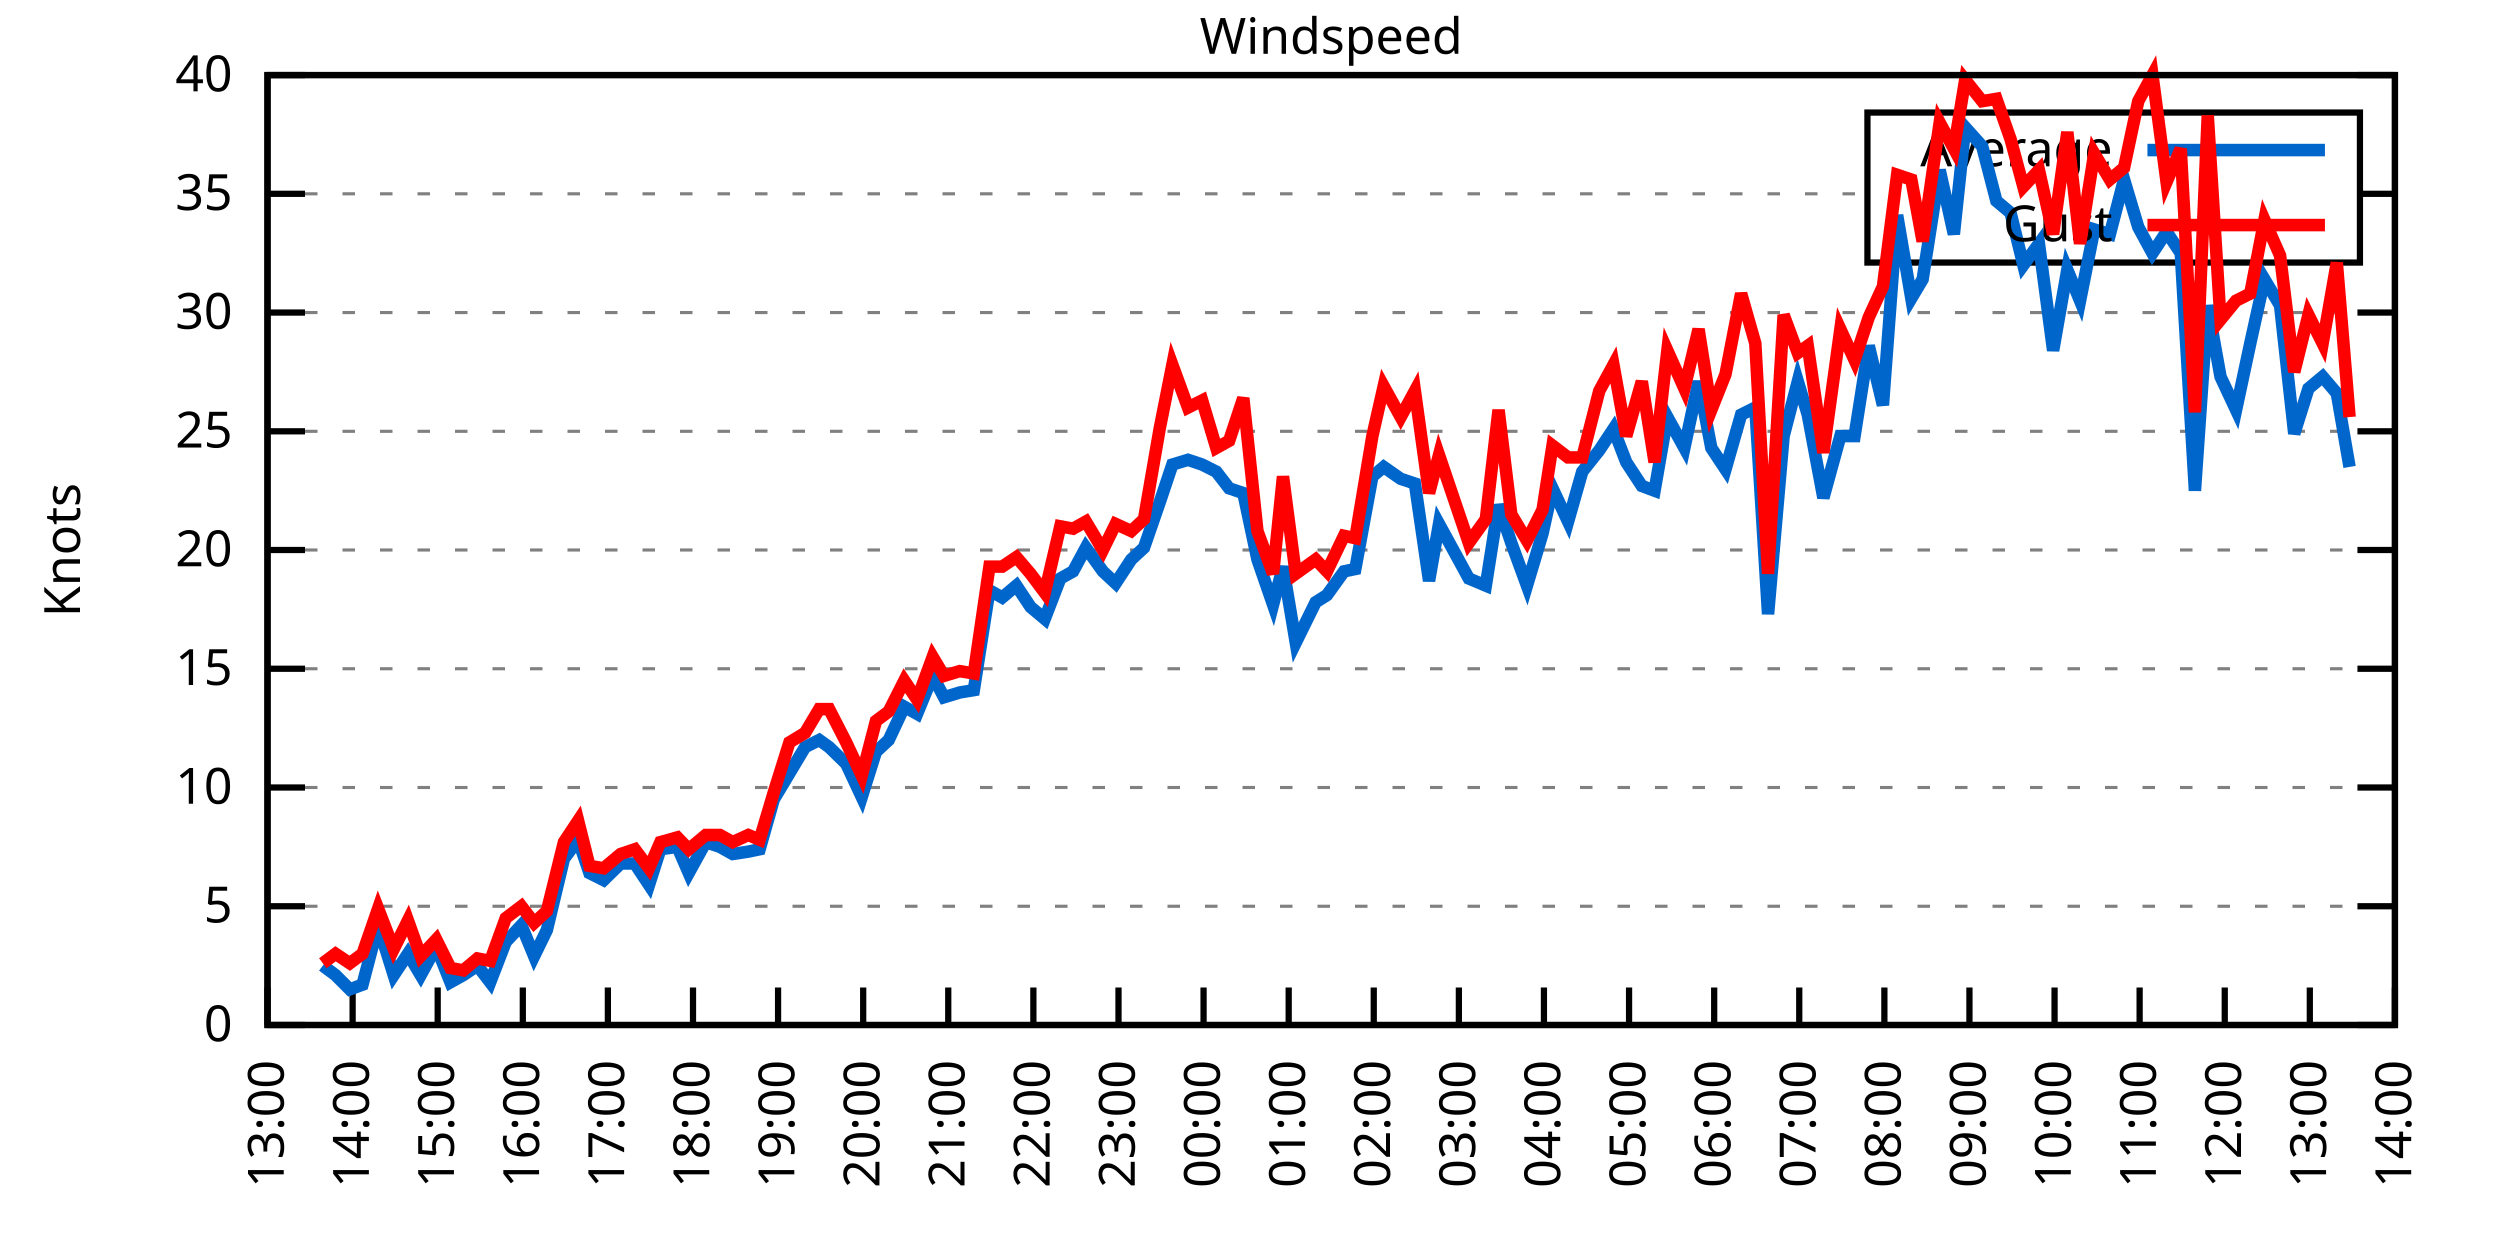
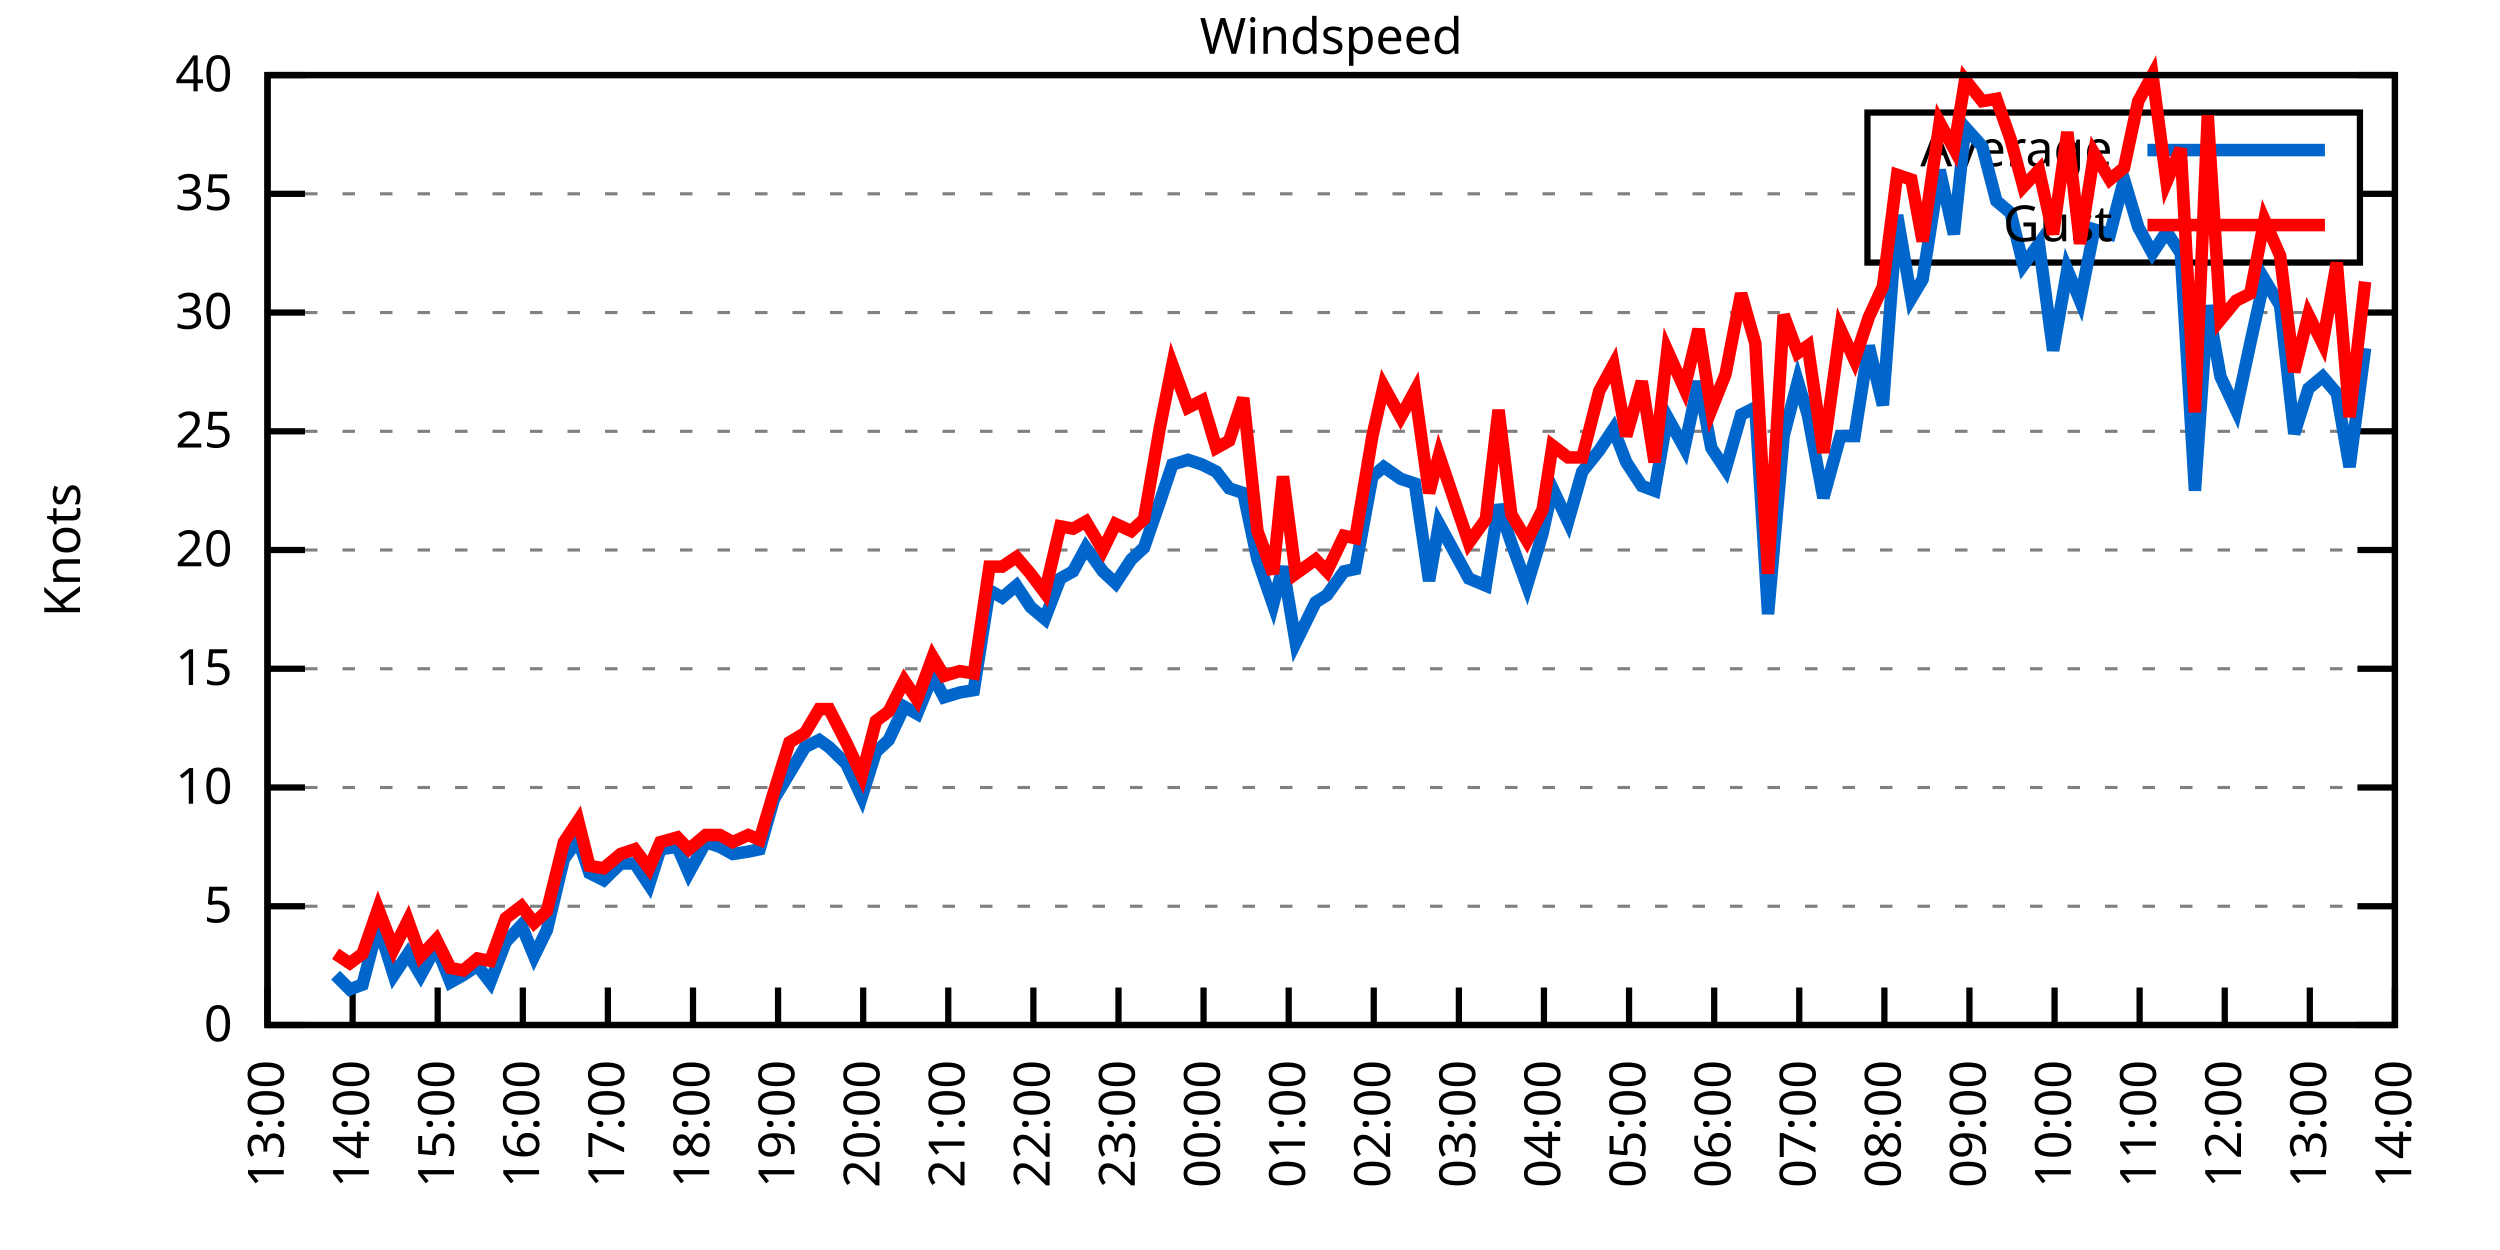
<svg xmlns="http://www.w3.org/2000/svg" xmlns:xlink="http://www.w3.org/1999/xlink" width="400" height="200" viewBox="0 0 400 200">
  <g id="gnuplot_canvas">
    <rect x="0" y="0" width="400" height="200" fill="none" />
    <defs>
      <circle id="gpDot" r="0.5" stroke-width="0.5" stroke="currentColor" />
      <path id="gpPt0" stroke-width="0.333" stroke="currentColor" d="M-1,0 h2 M0,-1 v2" />
      <path id="gpPt1" stroke-width="0.333" stroke="currentColor" d="M-1,-1 L1,1 M1,-1 L-1,1" />
      <path id="gpPt2" stroke-width="0.333" stroke="currentColor" d="M-1,0 L1,0 M0,-1 L0,1 M-1,-1 L1,1 M-1,1 L1,-1" />
      <rect id="gpPt3" stroke-width="0.333" stroke="currentColor" x="-1" y="-1" width="2" height="2" />
      <rect id="gpPt4" stroke-width="0.333" stroke="currentColor" fill="currentColor" x="-1" y="-1" width="2" height="2" />
      <circle id="gpPt5" stroke-width="0.333" stroke="currentColor" cx="0" cy="0" r="1" />
      <use xlink:href="#gpPt5" id="gpPt6" fill="currentColor" stroke="none" />
      <path id="gpPt7" stroke-width="0.333" stroke="currentColor" d="M0,-1.33 L-1.33,0.67 L1.33,0.67 z" />
      <use xlink:href="#gpPt7" id="gpPt8" fill="currentColor" stroke="none" />
      <use xlink:href="#gpPt7" id="gpPt9" stroke="currentColor" transform="rotate(180)" />
      <use xlink:href="#gpPt9" id="gpPt10" fill="currentColor" stroke="none" />
      <use xlink:href="#gpPt3" id="gpPt11" stroke="currentColor" transform="rotate(45)" />
      <use xlink:href="#gpPt11" id="gpPt12" fill="currentColor" stroke="none" />
      <path id="gpPt13" stroke-width="0.333" stroke="currentColor" d="M0,1.330 L1.265,0.411 L0.782,-1.067 L-0.782,-1.076 L-1.265,0.411 z" />
      <use xlink:href="#gpPt13" id="gpPt14" fill="currentColor" stroke="none" />
      <filter id="textbox" filterUnits="objectBoundingBox" x="0" y="0" height="1" width="1">
        <feFlood flood-color="white" flood-opacity="1" result="bgnd" />
        <feComposite in="SourceGraphic" in2="bgnd" operator="atop" />
      </filter>
      <filter id="greybox" filterUnits="objectBoundingBox" x="0" y="0" height="1" width="1">
        <feFlood flood-color="lightgrey" flood-opacity="1" result="grey" />
        <feComposite in="SourceGraphic" in2="grey" operator="atop" />
      </filter>
    </defs>
    <g fill="none" color="white" stroke="currentColor" stroke-width="1.00" stroke-linecap="butt" stroke-linejoin="miter">
</g>
    <g fill="none" color="black" stroke="currentColor" stroke-width="1.00" stroke-linecap="butt" stroke-linejoin="miter">
      <g stroke="none" shape-rendering="crispEdges">
        <polygon fill="rgb(255, 255, 255)" points="42.80,164.00 383.18,164.00 383.18,12.02 42.80,12.02 " />
      </g>
    </g>
    <g fill="none" color="black" stroke="currentColor" stroke-width="1.00" stroke-linecap="butt" stroke-linejoin="miter">
</g>
    <g fill="none" color="black" stroke="black" stroke-width="0.50" stroke-linecap="butt" stroke-linejoin="miter">
</g>
    <g fill="none" color="gray" stroke="currentColor" stroke-width="0.50" stroke-linecap="butt" stroke-linejoin="miter">
      <path stroke="gray" stroke-dasharray="2,4" class="gridline" d="M42.80,164.00 L383.19,164.00  " />
    </g>
    <g fill="none" color="gray" stroke="gray" stroke-width="1.00" stroke-linecap="butt" stroke-linejoin="miter">
</g>
    <g fill="none" color="black" stroke="currentColor" stroke-width="1.00" stroke-linecap="butt" stroke-linejoin="miter">
      <path stroke="black" d="M42.80,164.00 L48.80,164.00 M383.19,164.00 L377.19,164.00  " />
      <g transform="translate(37.20,166.60)" stroke="none" fill="black" font-family="Sans" font-size="8.00" text-anchor="end">
        <text>
          <tspan font-family="Sans"> 0</tspan>
        </text>
      </g>
    </g>
    <g fill="none" color="black" stroke="currentColor" stroke-width="1.00" stroke-linecap="butt" stroke-linejoin="miter">
</g>
    <g fill="none" color="black" stroke="black" stroke-width="0.50" stroke-linecap="butt" stroke-linejoin="miter">
</g>
    <g fill="none" color="gray" stroke="currentColor" stroke-width="0.50" stroke-linecap="butt" stroke-linejoin="miter">
      <path stroke="gray" stroke-dasharray="2,4" class="gridline" d="M42.80,145.00 L383.19,145.00  " />
    </g>
    <g fill="none" color="gray" stroke="gray" stroke-width="1.00" stroke-linecap="butt" stroke-linejoin="miter">
</g>
    <g fill="none" color="black" stroke="currentColor" stroke-width="1.00" stroke-linecap="butt" stroke-linejoin="miter">
      <path stroke="black" d="M42.80,145.00 L48.80,145.00 M383.19,145.00 L377.19,145.00  " />
      <g transform="translate(37.20,147.60)" stroke="none" fill="black" font-family="Sans" font-size="8.00" text-anchor="end">
        <text>
          <tspan font-family="Sans"> 5</tspan>
        </text>
      </g>
    </g>
    <g fill="none" color="black" stroke="currentColor" stroke-width="1.00" stroke-linecap="butt" stroke-linejoin="miter">
</g>
    <g fill="none" color="black" stroke="black" stroke-width="0.50" stroke-linecap="butt" stroke-linejoin="miter">
</g>
    <g fill="none" color="gray" stroke="currentColor" stroke-width="0.50" stroke-linecap="butt" stroke-linejoin="miter">
      <path stroke="gray" stroke-dasharray="2,4" class="gridline" d="M42.80,126.00 L383.19,126.00  " />
    </g>
    <g fill="none" color="gray" stroke="gray" stroke-width="1.00" stroke-linecap="butt" stroke-linejoin="miter">
</g>
    <g fill="none" color="black" stroke="currentColor" stroke-width="1.00" stroke-linecap="butt" stroke-linejoin="miter">
      <path stroke="black" d="M42.80,126.00 L48.80,126.00 M383.19,126.00 L377.19,126.00  " />
      <g transform="translate(37.20,128.60)" stroke="none" fill="black" font-family="Sans" font-size="8.00" text-anchor="end">
        <text>
          <tspan font-family="Sans"> 10</tspan>
        </text>
      </g>
    </g>
    <g fill="none" color="black" stroke="currentColor" stroke-width="1.00" stroke-linecap="butt" stroke-linejoin="miter">
</g>
    <g fill="none" color="black" stroke="black" stroke-width="0.50" stroke-linecap="butt" stroke-linejoin="miter">
</g>
    <g fill="none" color="gray" stroke="currentColor" stroke-width="0.50" stroke-linecap="butt" stroke-linejoin="miter">
      <path stroke="gray" stroke-dasharray="2,4" class="gridline" d="M42.80,107.00 L383.19,107.00  " />
    </g>
    <g fill="none" color="gray" stroke="gray" stroke-width="1.00" stroke-linecap="butt" stroke-linejoin="miter">
</g>
    <g fill="none" color="black" stroke="currentColor" stroke-width="1.00" stroke-linecap="butt" stroke-linejoin="miter">
      <path stroke="black" d="M42.80,107.00 L48.80,107.00 M383.19,107.00 L377.19,107.00  " />
      <g transform="translate(37.20,109.60)" stroke="none" fill="black" font-family="Sans" font-size="8.00" text-anchor="end">
        <text>
          <tspan font-family="Sans"> 15</tspan>
        </text>
      </g>
    </g>
    <g fill="none" color="black" stroke="currentColor" stroke-width="1.00" stroke-linecap="butt" stroke-linejoin="miter">
</g>
    <g fill="none" color="black" stroke="black" stroke-width="0.50" stroke-linecap="butt" stroke-linejoin="miter">
</g>
    <g fill="none" color="gray" stroke="currentColor" stroke-width="0.50" stroke-linecap="butt" stroke-linejoin="miter">
      <path stroke="gray" stroke-dasharray="2,4" class="gridline" d="M42.80,88.00 L383.19,88.00  " />
    </g>
    <g fill="none" color="gray" stroke="gray" stroke-width="1.00" stroke-linecap="butt" stroke-linejoin="miter">
</g>
    <g fill="none" color="black" stroke="currentColor" stroke-width="1.00" stroke-linecap="butt" stroke-linejoin="miter">
      <path stroke="black" d="M42.80,88.00 L48.80,88.00 M383.19,88.00 L377.19,88.00  " />
      <g transform="translate(37.20,90.60)" stroke="none" fill="black" font-family="Sans" font-size="8.00" text-anchor="end">
        <text>
          <tspan font-family="Sans"> 20</tspan>
        </text>
      </g>
    </g>
    <g fill="none" color="black" stroke="currentColor" stroke-width="1.00" stroke-linecap="butt" stroke-linejoin="miter">
</g>
    <g fill="none" color="black" stroke="black" stroke-width="0.50" stroke-linecap="butt" stroke-linejoin="miter">
</g>
    <g fill="none" color="gray" stroke="currentColor" stroke-width="0.50" stroke-linecap="butt" stroke-linejoin="miter">
      <path stroke="gray" stroke-dasharray="2,4" class="gridline" d="M42.80,69.01 L383.19,69.01  " />
    </g>
    <g fill="none" color="gray" stroke="gray" stroke-width="1.00" stroke-linecap="butt" stroke-linejoin="miter">
</g>
    <g fill="none" color="black" stroke="currentColor" stroke-width="1.00" stroke-linecap="butt" stroke-linejoin="miter">
      <path stroke="black" d="M42.80,69.01 L48.80,69.01 M383.19,69.01 L377.19,69.01  " />
      <g transform="translate(37.20,71.61)" stroke="none" fill="black" font-family="Sans" font-size="8.00" text-anchor="end">
        <text>
          <tspan font-family="Sans"> 25</tspan>
        </text>
      </g>
    </g>
    <g fill="none" color="black" stroke="currentColor" stroke-width="1.00" stroke-linecap="butt" stroke-linejoin="miter">
</g>
    <g fill="none" color="black" stroke="black" stroke-width="0.50" stroke-linecap="butt" stroke-linejoin="miter">
</g>
    <g fill="none" color="gray" stroke="currentColor" stroke-width="0.50" stroke-linecap="butt" stroke-linejoin="miter">
      <path stroke="gray" stroke-dasharray="2,4" class="gridline" d="M42.80,50.01 L383.19,50.01  " />
    </g>
    <g fill="none" color="gray" stroke="gray" stroke-width="1.00" stroke-linecap="butt" stroke-linejoin="miter">
</g>
    <g fill="none" color="black" stroke="currentColor" stroke-width="1.00" stroke-linecap="butt" stroke-linejoin="miter">
      <path stroke="black" d="M42.80,50.01 L48.80,50.01 M383.19,50.01 L377.19,50.01  " />
      <g transform="translate(37.20,52.61)" stroke="none" fill="black" font-family="Sans" font-size="8.00" text-anchor="end">
        <text>
          <tspan font-family="Sans"> 30</tspan>
        </text>
      </g>
    </g>
    <g fill="none" color="black" stroke="currentColor" stroke-width="1.00" stroke-linecap="butt" stroke-linejoin="miter">
</g>
    <g fill="none" color="black" stroke="black" stroke-width="0.50" stroke-linecap="butt" stroke-linejoin="miter">
</g>
    <g fill="none" color="gray" stroke="currentColor" stroke-width="0.50" stroke-linecap="butt" stroke-linejoin="miter">
      <path stroke="gray" stroke-dasharray="2,4" class="gridline" d="M42.80,31.01 L298.79,31.01 M377.59,31.01 L383.19,31.01  " />
    </g>
    <g fill="none" color="gray" stroke="gray" stroke-width="1.00" stroke-linecap="butt" stroke-linejoin="miter">
</g>
    <g fill="none" color="black" stroke="currentColor" stroke-width="1.00" stroke-linecap="butt" stroke-linejoin="miter">
      <path stroke="black" d="M42.80,31.01 L48.80,31.01 M383.19,31.01 L377.19,31.01  " />
      <g transform="translate(37.20,33.61)" stroke="none" fill="black" font-family="Sans" font-size="8.00" text-anchor="end">
        <text>
          <tspan font-family="Sans"> 35</tspan>
        </text>
      </g>
    </g>
    <g fill="none" color="black" stroke="currentColor" stroke-width="1.00" stroke-linecap="butt" stroke-linejoin="miter">
</g>
    <g fill="none" color="black" stroke="black" stroke-width="0.50" stroke-linecap="butt" stroke-linejoin="miter">
</g>
    <g fill="none" color="gray" stroke="currentColor" stroke-width="0.50" stroke-linecap="butt" stroke-linejoin="miter">
      <path stroke="gray" stroke-dasharray="2,4" class="gridline" d="M42.80,12.01 L383.19,12.01  " />
    </g>
    <g fill="none" color="gray" stroke="gray" stroke-width="1.00" stroke-linecap="butt" stroke-linejoin="miter">
</g>
    <g fill="none" color="black" stroke="currentColor" stroke-width="1.00" stroke-linecap="butt" stroke-linejoin="miter">
      <path stroke="black" d="M42.80,12.01 L48.80,12.01 M383.19,12.01 L377.19,12.01  " />
      <g transform="translate(37.20,14.61)" stroke="none" fill="black" font-family="Sans" font-size="8.00" text-anchor="end">
        <text>
          <tspan font-family="Sans"> 40</tspan>
        </text>
      </g>
    </g>
    <g fill="none" color="black" stroke="currentColor" stroke-width="1.00" stroke-linecap="butt" stroke-linejoin="miter">
      <path stroke="black" d="M42.80,164.00 L42.80,158.00  " />
      <g transform="translate(45.40,169.60) rotate(270.00)" stroke="none" fill="black" font-family="Sans" font-size="8.00" text-anchor="end">
        <text>
          <tspan font-family="Sans">13:00</tspan>
        </text>
      </g>
    </g>
    <g fill="none" color="black" stroke="currentColor" stroke-width="1.00" stroke-linecap="butt" stroke-linejoin="miter">
      <path stroke="black" d="M56.42,164.00 L56.42,158.00  " />
      <g transform="translate(59.02,169.60) rotate(270.00)" stroke="none" fill="black" font-family="Sans" font-size="8.00" text-anchor="end">
        <text>
          <tspan font-family="Sans">14:00</tspan>
        </text>
      </g>
    </g>
    <g fill="none" color="black" stroke="currentColor" stroke-width="1.00" stroke-linecap="butt" stroke-linejoin="miter">
      <path stroke="black" d="M70.03,164.00 L70.03,158.00  " />
      <g transform="translate(72.63,169.60) rotate(270.00)" stroke="none" fill="black" font-family="Sans" font-size="8.00" text-anchor="end">
        <text>
          <tspan font-family="Sans">15:00</tspan>
        </text>
      </g>
    </g>
    <g fill="none" color="black" stroke="currentColor" stroke-width="1.00" stroke-linecap="butt" stroke-linejoin="miter">
      <path stroke="black" d="M83.65,164.00 L83.65,158.00  " />
      <g transform="translate(86.25,169.60) rotate(270.00)" stroke="none" fill="black" font-family="Sans" font-size="8.00" text-anchor="end">
        <text>
          <tspan font-family="Sans">16:00</tspan>
        </text>
      </g>
    </g>
    <g fill="none" color="black" stroke="currentColor" stroke-width="1.00" stroke-linecap="butt" stroke-linejoin="miter">
      <path stroke="black" d="M97.26,164.00 L97.26,158.00  " />
      <g transform="translate(99.86,169.60) rotate(270.00)" stroke="none" fill="black" font-family="Sans" font-size="8.00" text-anchor="end">
        <text>
          <tspan font-family="Sans">17:00</tspan>
        </text>
      </g>
    </g>
    <g fill="none" color="black" stroke="currentColor" stroke-width="1.00" stroke-linecap="butt" stroke-linejoin="miter">
      <path stroke="black" d="M110.88,164.00 L110.88,158.00  " />
      <g transform="translate(113.48,169.60) rotate(270.00)" stroke="none" fill="black" font-family="Sans" font-size="8.00" text-anchor="end">
        <text>
          <tspan font-family="Sans">18:00</tspan>
        </text>
      </g>
    </g>
    <g fill="none" color="black" stroke="currentColor" stroke-width="1.00" stroke-linecap="butt" stroke-linejoin="miter">
      <path stroke="black" d="M124.49,164.00 L124.49,158.00  " />
      <g transform="translate(127.09,169.60) rotate(270.00)" stroke="none" fill="black" font-family="Sans" font-size="8.00" text-anchor="end">
        <text>
          <tspan font-family="Sans">19:00</tspan>
        </text>
      </g>
    </g>
    <g fill="none" color="black" stroke="currentColor" stroke-width="1.00" stroke-linecap="butt" stroke-linejoin="miter">
      <path stroke="black" d="M138.11,164.00 L138.11,158.00  " />
      <g transform="translate(140.71,169.60) rotate(270.00)" stroke="none" fill="black" font-family="Sans" font-size="8.00" text-anchor="end">
        <text>
          <tspan font-family="Sans">20:00</tspan>
        </text>
      </g>
    </g>
    <g fill="none" color="black" stroke="currentColor" stroke-width="1.00" stroke-linecap="butt" stroke-linejoin="miter">
      <path stroke="black" d="M151.72,164.00 L151.72,158.00  " />
      <g transform="translate(154.32,169.60) rotate(270.00)" stroke="none" fill="black" font-family="Sans" font-size="8.00" text-anchor="end">
        <text>
          <tspan font-family="Sans">21:00</tspan>
        </text>
      </g>
    </g>
    <g fill="none" color="black" stroke="currentColor" stroke-width="1.00" stroke-linecap="butt" stroke-linejoin="miter">
      <path stroke="black" d="M165.34,164.00 L165.34,158.00  " />
      <g transform="translate(167.94,169.60) rotate(270.00)" stroke="none" fill="black" font-family="Sans" font-size="8.00" text-anchor="end">
        <text>
          <tspan font-family="Sans">22:00</tspan>
        </text>
      </g>
    </g>
    <g fill="none" color="black" stroke="currentColor" stroke-width="1.00" stroke-linecap="butt" stroke-linejoin="miter">
      <path stroke="black" d="M178.96,164.00 L178.96,158.00  " />
      <g transform="translate(181.56,169.60) rotate(270.00)" stroke="none" fill="black" font-family="Sans" font-size="8.00" text-anchor="end">
        <text>
          <tspan font-family="Sans">23:00</tspan>
        </text>
      </g>
    </g>
    <g fill="none" color="black" stroke="currentColor" stroke-width="1.00" stroke-linecap="butt" stroke-linejoin="miter">
      <path stroke="black" d="M192.57,164.00 L192.57,158.00  " />
      <g transform="translate(195.17,169.60) rotate(270.00)" stroke="none" fill="black" font-family="Sans" font-size="8.00" text-anchor="end">
        <text>
          <tspan font-family="Sans">00:00</tspan>
        </text>
      </g>
    </g>
    <g fill="none" color="black" stroke="currentColor" stroke-width="1.00" stroke-linecap="butt" stroke-linejoin="miter">
      <path stroke="black" d="M206.19,164.00 L206.19,158.00  " />
      <g transform="translate(208.79,169.60) rotate(270.00)" stroke="none" fill="black" font-family="Sans" font-size="8.00" text-anchor="end">
        <text>
          <tspan font-family="Sans">01:00</tspan>
        </text>
      </g>
    </g>
    <g fill="none" color="black" stroke="currentColor" stroke-width="1.00" stroke-linecap="butt" stroke-linejoin="miter">
      <path stroke="black" d="M219.80,164.00 L219.80,158.00  " />
      <g transform="translate(222.40,169.60) rotate(270.00)" stroke="none" fill="black" font-family="Sans" font-size="8.00" text-anchor="end">
        <text>
          <tspan font-family="Sans">02:00</tspan>
        </text>
      </g>
    </g>
    <g fill="none" color="black" stroke="currentColor" stroke-width="1.00" stroke-linecap="butt" stroke-linejoin="miter">
      <path stroke="black" d="M233.42,164.00 L233.42,158.00  " />
      <g transform="translate(236.02,169.60) rotate(270.00)" stroke="none" fill="black" font-family="Sans" font-size="8.00" text-anchor="end">
        <text>
          <tspan font-family="Sans">03:00</tspan>
        </text>
      </g>
    </g>
    <g fill="none" color="black" stroke="currentColor" stroke-width="1.00" stroke-linecap="butt" stroke-linejoin="miter">
      <path stroke="black" d="M247.03,164.00 L247.03,158.00  " />
      <g transform="translate(249.63,169.60) rotate(270.00)" stroke="none" fill="black" font-family="Sans" font-size="8.00" text-anchor="end">
        <text>
          <tspan font-family="Sans">04:00</tspan>
        </text>
      </g>
    </g>
    <g fill="none" color="black" stroke="currentColor" stroke-width="1.00" stroke-linecap="butt" stroke-linejoin="miter">
      <path stroke="black" d="M260.65,164.00 L260.65,158.00  " />
      <g transform="translate(263.25,169.60) rotate(270.00)" stroke="none" fill="black" font-family="Sans" font-size="8.00" text-anchor="end">
        <text>
          <tspan font-family="Sans">05:00</tspan>
        </text>
      </g>
    </g>
    <g fill="none" color="black" stroke="currentColor" stroke-width="1.00" stroke-linecap="butt" stroke-linejoin="miter">
      <path stroke="black" d="M274.27,164.00 L274.27,158.00  " />
      <g transform="translate(276.87,169.60) rotate(270.00)" stroke="none" fill="black" font-family="Sans" font-size="8.00" text-anchor="end">
        <text>
          <tspan font-family="Sans">06:00</tspan>
        </text>
      </g>
    </g>
    <g fill="none" color="black" stroke="currentColor" stroke-width="1.00" stroke-linecap="butt" stroke-linejoin="miter">
      <path stroke="black" d="M287.88,164.00 L287.88,158.00  " />
      <g transform="translate(290.48,169.60) rotate(270.00)" stroke="none" fill="black" font-family="Sans" font-size="8.00" text-anchor="end">
        <text>
          <tspan font-family="Sans">07:00</tspan>
        </text>
      </g>
    </g>
    <g fill="none" color="black" stroke="currentColor" stroke-width="1.00" stroke-linecap="butt" stroke-linejoin="miter">
      <path stroke="black" d="M301.50,164.00 L301.50,158.00  " />
      <g transform="translate(304.10,169.60) rotate(270.00)" stroke="none" fill="black" font-family="Sans" font-size="8.00" text-anchor="end">
        <text>
          <tspan font-family="Sans">08:00</tspan>
        </text>
      </g>
    </g>
    <g fill="none" color="black" stroke="currentColor" stroke-width="1.00" stroke-linecap="butt" stroke-linejoin="miter">
      <path stroke="black" d="M315.11,164.00 L315.11,158.00  " />
      <g transform="translate(317.71,169.60) rotate(270.00)" stroke="none" fill="black" font-family="Sans" font-size="8.00" text-anchor="end">
        <text>
          <tspan font-family="Sans">09:00</tspan>
        </text>
      </g>
    </g>
    <g fill="none" color="black" stroke="currentColor" stroke-width="1.00" stroke-linecap="butt" stroke-linejoin="miter">
      <path stroke="black" d="M328.73,164.00 L328.73,158.00  " />
      <g transform="translate(331.33,169.60) rotate(270.00)" stroke="none" fill="black" font-family="Sans" font-size="8.00" text-anchor="end">
        <text>
          <tspan font-family="Sans">10:00</tspan>
        </text>
      </g>
    </g>
    <g fill="none" color="black" stroke="currentColor" stroke-width="1.00" stroke-linecap="butt" stroke-linejoin="miter">
      <path stroke="black" d="M342.34,164.00 L342.34,158.00  " />
      <g transform="translate(344.94,169.60) rotate(270.00)" stroke="none" fill="black" font-family="Sans" font-size="8.00" text-anchor="end">
        <text>
          <tspan font-family="Sans">11:00</tspan>
        </text>
      </g>
    </g>
    <g fill="none" color="black" stroke="currentColor" stroke-width="1.00" stroke-linecap="butt" stroke-linejoin="miter">
      <path stroke="black" d="M355.96,164.00 L355.96,158.00  " />
      <g transform="translate(358.56,169.60) rotate(270.00)" stroke="none" fill="black" font-family="Sans" font-size="8.00" text-anchor="end">
        <text>
          <tspan font-family="Sans">12:00</tspan>
        </text>
      </g>
    </g>
    <g fill="none" color="black" stroke="currentColor" stroke-width="1.00" stroke-linecap="butt" stroke-linejoin="miter">
      <path stroke="black" d="M369.57,164.00 L369.57,158.00  " />
      <g transform="translate(372.17,169.60) rotate(270.00)" stroke="none" fill="black" font-family="Sans" font-size="8.00" text-anchor="end">
        <text>
          <tspan font-family="Sans">13:00</tspan>
        </text>
      </g>
    </g>
    <g fill="none" color="black" stroke="currentColor" stroke-width="1.00" stroke-linecap="butt" stroke-linejoin="miter">
      <path stroke="black" d="M383.19,164.00 L383.19,158.00  " />
      <g transform="translate(385.79,169.60) rotate(270.00)" stroke="none" fill="black" font-family="Sans" font-size="8.00" text-anchor="end">
        <text>
          <tspan font-family="Sans">14:00</tspan>
        </text>
      </g>
    </g>
    <g fill="none" color="black" stroke="currentColor" stroke-width="1.00" stroke-linecap="butt" stroke-linejoin="miter">
</g>
    <g fill="none" color="black" stroke="currentColor" stroke-width="1.00" stroke-linecap="butt" stroke-linejoin="miter">
      <path stroke="black" d="M42.80,12.01 L42.80,164.00 L383.19,164.00 L383.19,12.01 L42.80,12.01 Z  " />
    </g>
    <g fill="none" color="black" stroke="currentColor" stroke-width="1.00" stroke-linecap="butt" stroke-linejoin="miter">
</g>
    <g fill="none" color="black" stroke="currentColor" stroke-width="1.00" stroke-linecap="butt" stroke-linejoin="miter">
      <path stroke="black" d="M298.79,42.01 L298.79,18.01 L377.59,18.01 L377.59,42.01 L298.79,42.01 Z  " />
    </g>
    <g id="Windspeed_plot_1">
      <g fill="none" color="white" stroke="black" stroke-width="2.00" stroke-linecap="butt" stroke-linejoin="miter">
</g>
      <g fill="none" color="black" stroke="currentColor" stroke-width="2.00" stroke-linecap="butt" stroke-linejoin="miter">
        <g transform="translate(337.99,26.61)" stroke="none" fill="black" font-family="Sans" font-size="8.00" text-anchor="end">
          <text>
            <tspan font-family="Sans">Average</tspan>
          </text>
        </g>
      </g>
      <g fill="none" color="black" stroke="currentColor" stroke-width="2.00" stroke-linecap="butt" stroke-linejoin="miter">
-         <path stroke="rgb(  0, 102, 204)" d="M343.59,24.01 L371.99,24.01 M51.65,154.50 L53.69,156.02 L55.96,158.30 L58.00,157.54 L60.50,148.04 L63.00,156.02   L65.27,152.60 L67.31,156.02 L69.80,151.46 L72.07,157.16 L74.12,156.02 L76.39,154.50 L78.43,157.16 L80.92,150.70   L83.42,148.04 L85.46,152.98 L87.50,148.80 L90.23,137.40 L92.50,134.36 L94.31,139.68 L96.58,140.82 L99.30,138.16   L101.57,138.16 L103.84,141.58 L105.66,135.88 L108.38,135.50 L110.20,139.68 L112.92,134.74 L115.19,135.50 L117.23,136.64   L119.73,136.26 L121.54,135.88 L123.81,127.90 L126.31,123.72 L128.81,119.54 L131.07,118.40 L132.66,119.54 L135.39,122.20   L137.88,127.52 L140.15,120.30 L142.19,118.40 L144.69,113.08 L146.73,114.22 L149.23,108.14 L151.04,111.56 L153.54,110.80   L155.81,110.42 L158.31,94.46 L160.35,95.60 L162.62,93.70 L164.89,97.12 L167.16,99.02 L169.65,92.56 L171.69,91.42   L173.74,87.63 L176.46,91.42 L178.50,93.32 L181.00,89.52 L183.04,87.63 L185.54,80.41 L187.58,74.33 L190.08,73.57   L192.34,74.33 L194.61,75.47 L196.66,78.13 L198.93,78.89 L201.19,89.52 L203.69,96.74 L205.28,90.66 L207.32,102.82   L210.50,96.36 L212.31,95.22 L215.04,91.42 L216.85,91.04 L219.58,76.23 L221.39,74.71 L224.11,76.61 L226.38,77.37   L228.65,92.94 L230.24,83.83 L235.01,92.56 L237.73,93.70 L239.77,80.79 L241.81,86.87 L244.31,93.70 L246.81,85.35   L248.40,78.13 L250.89,83.45 L253.16,75.47 L255.88,72.05 L258.15,68.63 L260.20,73.95 L262.69,77.75 L264.73,78.51   L266.78,66.73 L269.50,71.67 L271.77,61.03 L273.81,71.67 L276.08,75.09 L278.58,66.35 L280.85,65.21 L282.89,98.26   L285.38,69.77 L287.65,61.03 L289.24,66.35 L291.74,79.65 L294.46,69.77 L296.73,69.77 L299.00,55.33 L301.27,64.83   L303.54,34.43 L305.81,47.73 L307.62,44.69 L310.35,27.21 L312.62,37.47 L314.43,20.37 L317.15,23.41 L319.42,32.15   L321.69,34.05 L323.74,42.41 L326.23,38.99 L328.50,56.09 L330.77,43.17 L332.81,48.11 L335.08,36.71 L337.58,37.47   L339.85,28.73 L342.12,36.33 L344.39,40.51 L346.65,37.09 L348.92,40.51 L351.19,78.51 L353.24,48.87 L355.28,60.27   L357.77,65.59 L360.04,54.95 L362.31,44.69 L364.81,48.87 L367.08,69.39 L369.35,62.17 L371.62,60.27 L373.89,62.93   L375.93,74.71  " />
+         <path stroke="rgb(  0, 102, 204)" d="M343.59,24.01 L371.99,24.01 M53.69,156.02 L55.96,158.30 L58.00,157.54 L60.50,148.04 L63.00,156.02 L65.27,152.60   L67.31,156.02 L69.80,151.46 L72.07,157.16 L74.12,156.02 L76.39,154.50 L78.43,157.16 L80.92,150.70 L83.42,148.04   L85.46,152.98 L87.50,148.80 L90.23,137.40 L92.50,134.36 L94.31,139.68 L96.58,140.82 L99.30,138.16 L101.57,138.16   L103.84,141.58 L105.66,135.88 L108.38,135.50 L110.20,139.68 L112.92,134.74 L115.19,135.50 L117.23,136.64 L119.73,136.26   L121.54,135.88 L123.81,127.90 L126.31,123.72 L128.81,119.54 L131.07,118.40 L132.66,119.54 L135.39,122.20 L137.88,127.52   L140.15,120.30 L142.19,118.40 L144.69,113.08 L146.73,114.22 L149.23,108.14 L151.04,111.56 L153.54,110.80 L155.81,110.42   L158.31,94.46 L160.35,95.60 L162.62,93.70 L164.89,97.12 L167.16,99.02 L169.65,92.56 L171.69,91.42 L173.74,87.63   L176.46,91.42 L178.50,93.32 L181.00,89.52 L183.04,87.63 L185.54,80.41 L187.58,74.33 L190.08,73.57 L192.34,74.33   L194.61,75.47 L196.66,78.13 L198.93,78.89 L201.19,89.52 L203.69,96.74 L205.28,90.66 L207.32,102.82 L210.50,96.36   L212.31,95.22 L215.04,91.42 L216.85,91.04 L219.58,76.23 L221.39,74.71 L224.11,76.61 L226.38,77.37 L228.65,92.94   L230.24,83.83 L235.01,92.56 L237.73,93.70 L239.77,80.79 L241.81,86.87 L244.31,93.70 L246.81,85.35 L248.40,78.13   L250.89,83.45 L253.16,75.47 L255.88,72.05 L258.15,68.63 L260.20,73.95 L262.69,77.75 L264.73,78.51 L266.78,66.73   L269.50,71.67 L271.77,61.03 L273.81,71.67 L276.08,75.09 L278.58,66.35 L280.85,65.21 L282.89,98.26 L285.38,69.77   L287.65,61.03 L289.24,66.35 L291.74,79.65 L294.46,69.77 L296.73,69.77 L299.00,55.33 L301.27,64.83 L303.54,34.43   L305.81,47.73 L307.62,44.69 L310.35,27.21 L312.62,37.47 L314.43,20.37 L317.15,23.41 L319.42,32.15 L321.69,34.05   L323.74,42.41 L326.23,38.99 L328.50,56.09 L330.77,43.17 L332.81,48.11 L335.08,36.71 L337.58,37.47 L339.85,28.73   L342.12,36.33 L344.39,40.51 L346.65,37.09 L348.92,40.51 L351.19,78.51 L353.24,48.87 L355.28,60.27 L357.77,65.59   L360.04,54.95 L362.31,44.69 L364.81,48.87 L367.08,69.39 L369.35,62.17 L371.62,60.27 L373.89,62.93 L375.93,74.71   L378.42,55.71  " />
      </g>
    </g>
    <g id="Windspeed_plot_2">
      <g fill="none" color="black" stroke="currentColor" stroke-width="2.00" stroke-linecap="butt" stroke-linejoin="miter">
        <g transform="translate(337.99,38.61)" stroke="none" fill="black" font-family="Sans" font-size="8.00" text-anchor="end">
          <text>
            <tspan font-family="Sans">Gust</tspan>
          </text>
        </g>
      </g>
      <g fill="none" color="black" stroke="currentColor" stroke-width="2.00" stroke-linecap="butt" stroke-linejoin="miter">
-         <path stroke="rgb(255,   0,   0)" d="M343.59,36.01 L371.99,36.01 M51.65,154.12 L53.69,152.60 L55.96,154.12 L58.00,152.60 L60.50,145.38 L63.00,151.84   L65.27,147.28 L67.31,152.98 L69.80,150.32 L72.07,154.88 L74.12,155.26 L76.39,153.36 L78.43,153.74 L80.92,146.90   L83.42,145.00 L85.46,147.66 L87.50,145.76 L90.23,134.74 L92.50,131.32 L94.31,138.54 L96.58,138.92 L99.30,136.64   L101.57,135.88 L103.84,138.92 L105.66,134.74 L108.38,133.98 L110.20,135.88 L112.92,133.60 L115.19,133.60 L117.23,134.74   L119.73,133.60 L121.54,134.36 L123.81,126.76 L126.31,118.78 L128.81,117.26 L131.07,113.46 L132.66,113.46 L135.39,118.78   L137.88,124.10 L140.15,115.36 L142.19,113.84 L144.69,108.90 L146.73,111.94 L149.23,105.10 L151.04,108.14 L153.54,107.38   L155.81,107.76 L158.31,90.66 L160.35,90.66 L162.62,89.14 L164.89,91.80 L167.16,94.84 L169.65,84.21 L171.69,84.59   L173.74,83.45 L176.46,88.00 L178.50,83.83 L181.00,84.97 L183.04,83.07 L185.54,68.63 L187.58,58.37 L190.08,65.21   L192.34,64.07 L194.61,71.67 L196.66,70.53 L198.93,63.69 L201.19,84.97 L203.69,91.80 L205.28,76.23 L207.32,91.80   L210.50,89.52 L212.31,91.42 L215.04,85.73 L216.85,86.11 L219.58,69.77 L221.39,61.79 L224.11,66.73 L226.38,62.55   L228.65,78.89 L230.24,72.81 L235.01,86.87 L237.73,83.07 L239.77,65.59 L241.81,82.31 L244.31,86.49 L246.81,81.55   L248.40,71.29 L250.89,73.19 L253.16,73.19 L255.88,62.55 L258.15,58.37 L260.20,69.77 L262.69,61.03 L264.73,73.95   L266.78,56.09 L269.50,62.17 L271.77,52.67 L273.81,65.59 L276.08,59.89 L278.58,46.97 L280.85,54.95 L282.89,91.80   L285.38,50.39 L287.65,56.47 L289.24,55.33 L291.74,72.43 L294.46,52.67 L296.73,57.61 L299.00,50.77 L301.27,45.83   L303.54,27.97 L305.81,28.73 L307.62,38.61 L310.35,19.61 L312.62,23.79 L314.43,12.77 L317.15,16.19 L319.42,15.81   L321.69,22.27 L323.74,29.87 L326.23,27.21 L328.50,37.47 L330.77,21.13 L332.81,38.99 L335.08,24.55 L337.58,28.73   L339.85,26.83 L342.12,16.19 L344.39,12.01 L346.65,29.11 L348.92,23.79 L351.19,65.97 L353.24,18.47 L355.28,51.15   L357.77,48.11 L360.04,46.97 L362.31,35.19 L364.81,40.89 L367.08,59.51 L369.35,50.39 L371.62,54.95 L373.89,42.03   L375.93,66.73  " />
+         <path stroke="rgb(255,   0,   0)" d="M343.59,36.01 L371.99,36.01 M53.69,152.60 L55.96,154.12 L58.00,152.60 L60.50,145.38 L63.00,151.84 L65.27,147.28   L67.31,152.98 L69.80,150.32 L72.07,154.88 L74.12,155.26 L76.39,153.36 L78.43,153.74 L80.92,146.90 L83.42,145.00   L85.46,147.66 L87.50,145.76 L90.23,134.74 L92.50,131.32 L94.31,138.54 L96.58,138.92 L99.30,136.64 L101.57,135.88   L103.84,138.92 L105.66,134.74 L108.38,133.98 L110.20,135.88 L112.92,133.60 L115.19,133.60 L117.23,134.74 L119.73,133.60   L121.54,134.36 L123.81,126.76 L126.31,118.78 L128.81,117.26 L131.07,113.46 L132.66,113.46 L135.39,118.78 L137.88,124.10   L140.15,115.36 L142.19,113.84 L144.69,108.90 L146.73,111.94 L149.23,105.10 L151.04,108.14 L153.54,107.38 L155.81,107.76   L158.31,90.66 L160.35,90.66 L162.62,89.14 L164.89,91.80 L167.16,94.84 L169.65,84.21 L171.69,84.59 L173.74,83.45   L176.46,88.00 L178.50,83.83 L181.00,84.97 L183.04,83.07 L185.54,68.63 L187.58,58.37 L190.08,65.21 L192.34,64.07   L194.61,71.67 L196.66,70.53 L198.93,63.69 L201.19,84.97 L203.69,91.80 L205.28,76.23 L207.32,91.80 L210.50,89.52   L212.31,91.42 L215.04,85.73 L216.85,86.11 L219.58,69.77 L221.39,61.79 L224.11,66.73 L226.38,62.55 L228.65,78.89   L230.24,72.81 L235.01,86.87 L237.73,83.07 L239.77,65.59 L241.81,82.31 L244.31,86.49 L246.81,81.55 L248.40,71.29   L250.89,73.19 L253.16,73.19 L255.88,62.55 L258.15,58.37 L260.20,69.77 L262.69,61.03 L264.73,73.95 L266.78,56.09   L269.50,62.17 L271.77,52.67 L273.81,65.59 L276.08,59.89 L278.58,46.97 L280.85,54.95 L282.89,91.80 L285.38,50.39   L287.65,56.47 L289.24,55.33 L291.74,72.43 L294.46,52.67 L296.73,57.61 L299.00,50.77 L301.27,45.83 L303.54,27.97   L305.81,28.73 L307.62,38.61 L310.35,19.61 L312.62,23.79 L314.43,12.77 L317.15,16.19 L319.42,15.81 L321.69,22.27   L323.74,29.87 L326.23,27.21 L328.50,37.47 L330.77,21.13 L332.81,38.99 L335.08,24.55 L337.58,28.73 L339.85,26.83   L342.12,16.19 L344.39,12.01 L346.65,29.11 L348.92,23.79 L351.19,65.97 L353.24,18.47 L355.28,51.15 L357.77,48.11   L360.04,46.97 L362.31,35.19 L364.81,40.89 L367.08,59.51 L369.35,50.39 L371.62,54.95 L373.89,42.03 L375.93,66.73   L378.42,45.07  " />
      </g>
    </g>
    <g fill="none" color="black" stroke="currentColor" stroke-width="2.00" stroke-linecap="butt" stroke-linejoin="miter">
</g>
    <g fill="none" color="black" stroke="black" stroke-width="1.00" stroke-linecap="butt" stroke-linejoin="miter">
</g>
    <g fill="none" color="black" stroke="currentColor" stroke-width="1.00" stroke-linecap="butt" stroke-linejoin="miter">
      <path stroke="black" d="M42.80,12.01 L42.80,164.00 L383.19,164.00 L383.19,12.01 L42.80,12.01 Z  " />
      <g transform="translate(12.80,88.01) rotate(270.00)" stroke="none" fill="black" font-family="Sans" font-size="8.00" text-anchor="middle">
        <text>
          <tspan font-family="Sans">Knots</tspan>
        </text>
      </g>
    </g>
    <g fill="none" color="black" stroke="currentColor" stroke-width="1.00" stroke-linecap="butt" stroke-linejoin="miter">
</g>
    <g fill="none" color="black" stroke="currentColor" stroke-width="1.00" stroke-linecap="butt" stroke-linejoin="miter">
      <g transform="translate(212.99,8.61)" stroke="none" fill="black" font-family="Sans" font-size="8.00" text-anchor="middle">
        <text>
          <tspan font-family="Sans">Windspeed</tspan>
        </text>
      </g>
    </g>
    <g fill="none" color="black" stroke="currentColor" stroke-width="1.00" stroke-linecap="butt" stroke-linejoin="miter">
</g>
  </g>
</svg>
